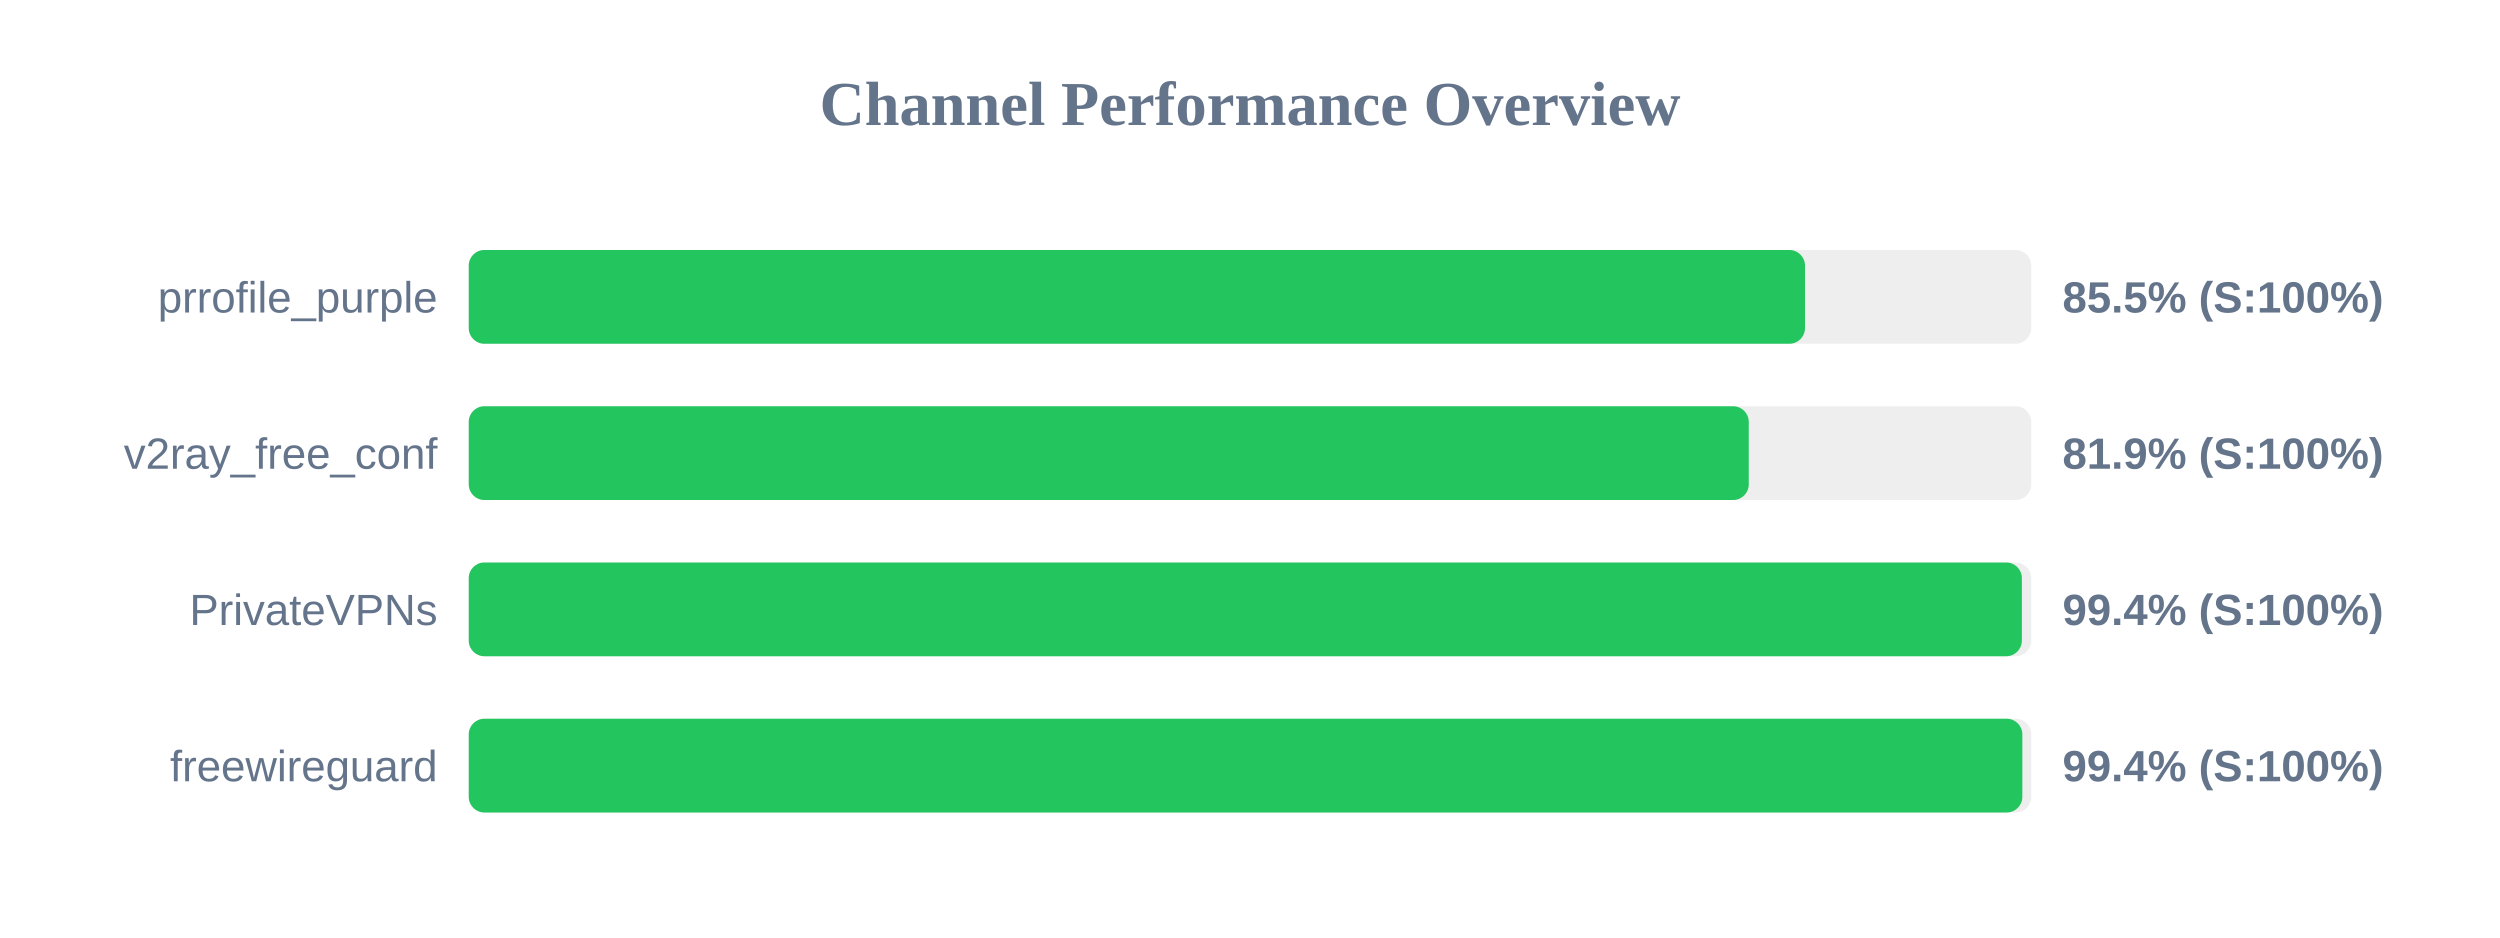
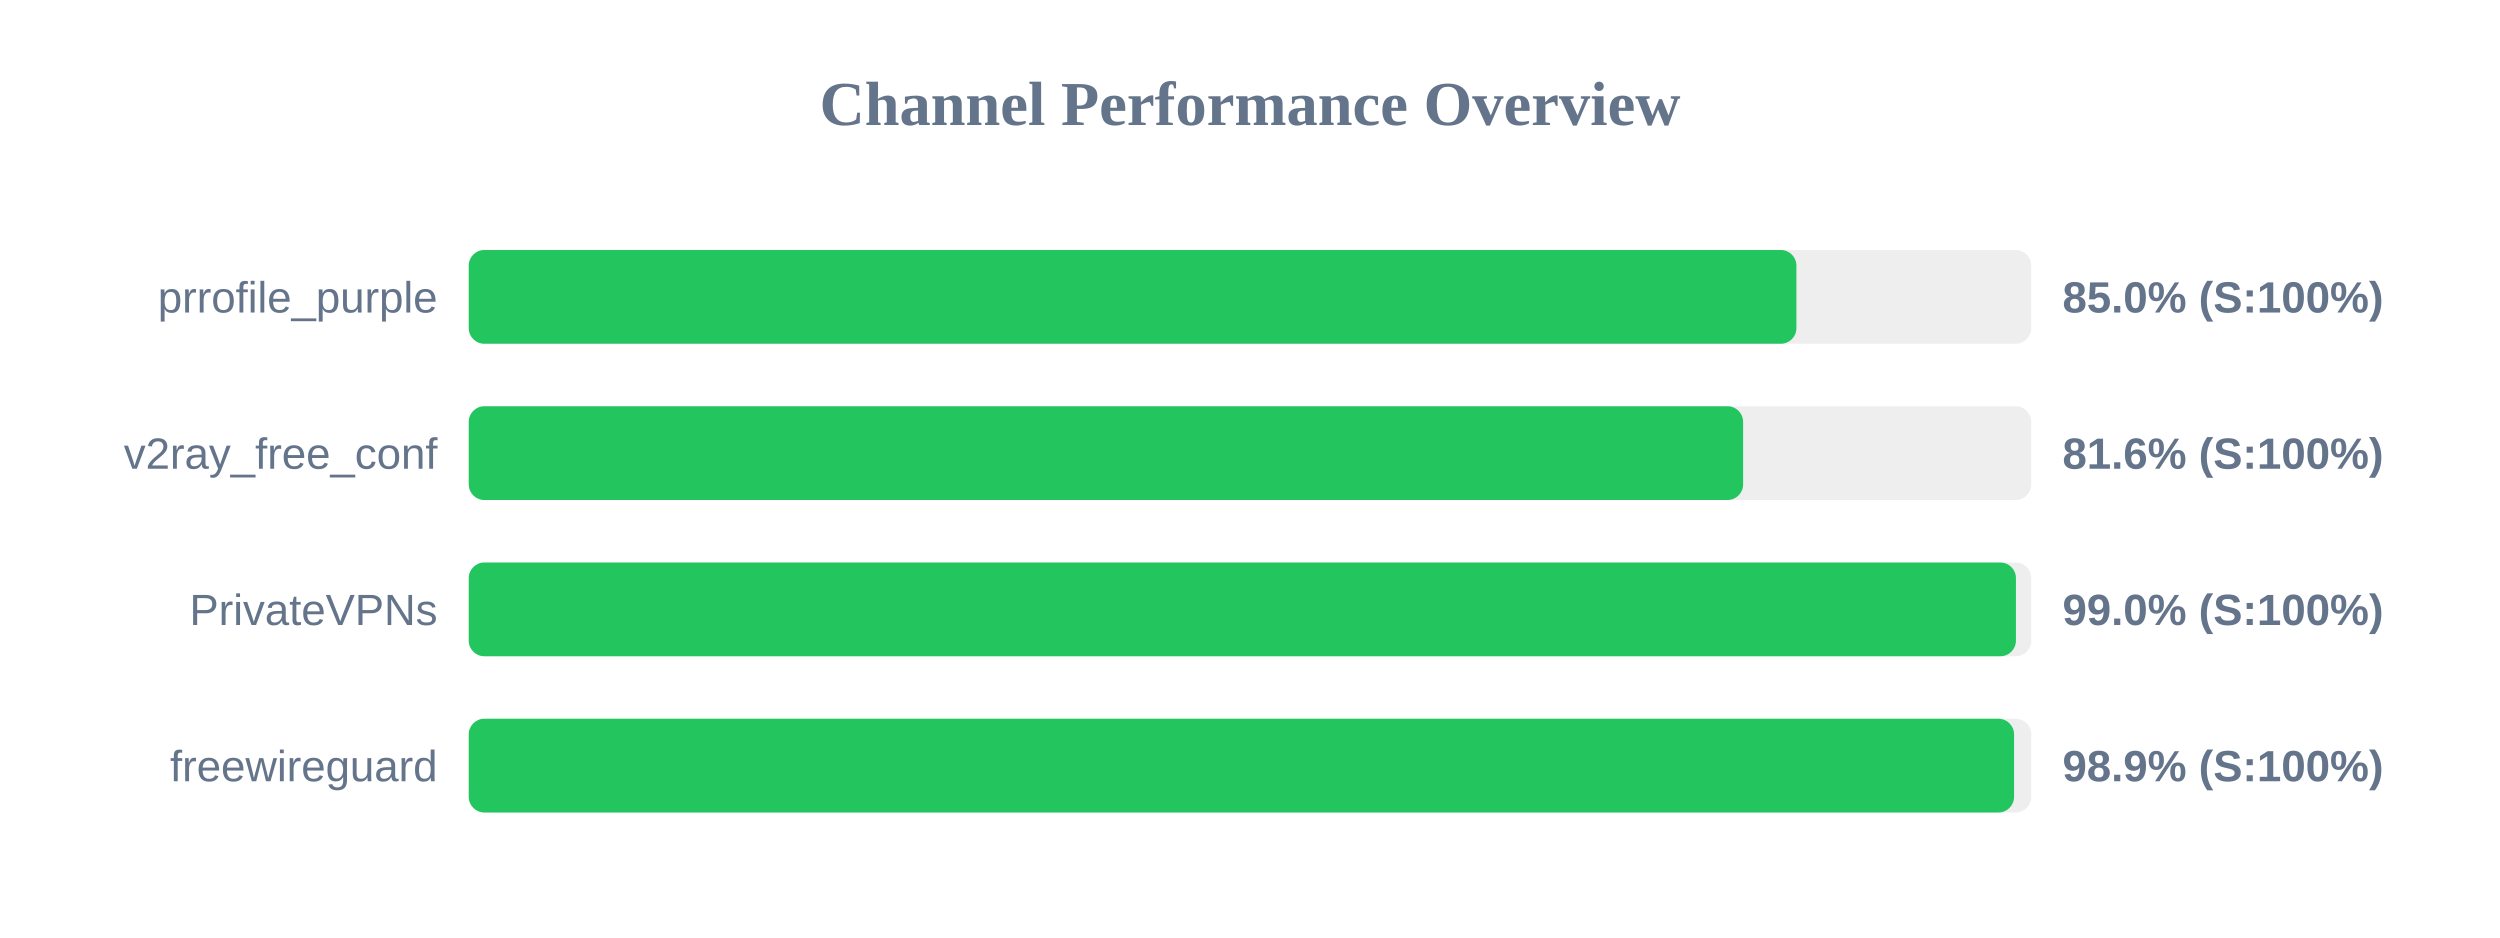
<svg xmlns="http://www.w3.org/2000/svg" width="800" height="300" version="1.1">
  <style>
        .row { font: 14px Arial; fill: #64748b; }
        .score { font: bold 14px Arial; fill: #64748b; }
    </style>
  <text x="400" y="40" text-anchor="middle" font-size="20px" font-weight="bold" fill="#64748b">Channel Performance Overview</text>
  <rect x="150" y="80" width="500" height="30" fill="#eee" rx="5" />
-   <rect x="150" y="80" width="427.6" height="30" fill="#22c55e" rx="5" />
+   <rect x="150" y="80" width="424.85" height="30" fill="#22c55e" rx="5" />
  <text x="140" y="100" text-anchor="end" class="row">prrofile_purple</text>
-   <text x="660" y="100" text-anchor="start" class="score">85.5% (S:100%)</text>
+   <text x="660" y="100" text-anchor="start" class="score">85.0% (S:100%)</text>
  <rect x="150" y="130" width="500" height="30" fill="#eee" rx="5" />
-   <rect x="150" y="130" width="409.6" height="30" fill="#22c55e" rx="5" />
+   <rect x="150" y="130" width="407.8" height="30" fill="#22c55e" rx="5" />
  <text x="140" y="150" text-anchor="end" class="row">v2ray_free_conf</text>
-   <text x="660" y="150" text-anchor="start" class="score">81.9% (S:100%)</text>
+   <text x="660" y="150" text-anchor="start" class="score">81.6% (S:100%)</text>
  <rect x="150" y="180" width="500" height="30" fill="#eee" rx="5" />
-   <rect x="150" y="180" width="497.0" height="30" fill="#22c55e" rx="5" />
+   <rect x="150" y="180" width="495.1" height="30" fill="#22c55e" rx="5" />
  <text x="140" y="200" text-anchor="end" class="row">PrivateVPNs</text>
-   <text x="660" y="200" text-anchor="start" class="score">99.4% (S:100%)</text>
+   <text x="660" y="200" text-anchor="start" class="score">99.0% (S:100%)</text>
  <rect x="150" y="230" width="500" height="30" fill="#eee" rx="5" />
-   <rect x="150" y="230" width="497.15" height="30" fill="#22c55e" rx="5" />
+   <rect x="150" y="230" width="494.5" height="30" fill="#22c55e" rx="5" />
  <text x="140" y="250" text-anchor="end" class="row">freewireguard</text>
-   <text x="660" y="250" text-anchor="start" class="score">99.4% (S:100%)</text>
+   <text x="660" y="250" text-anchor="start" class="score">98.9% (S:100%)</text>
</svg>
